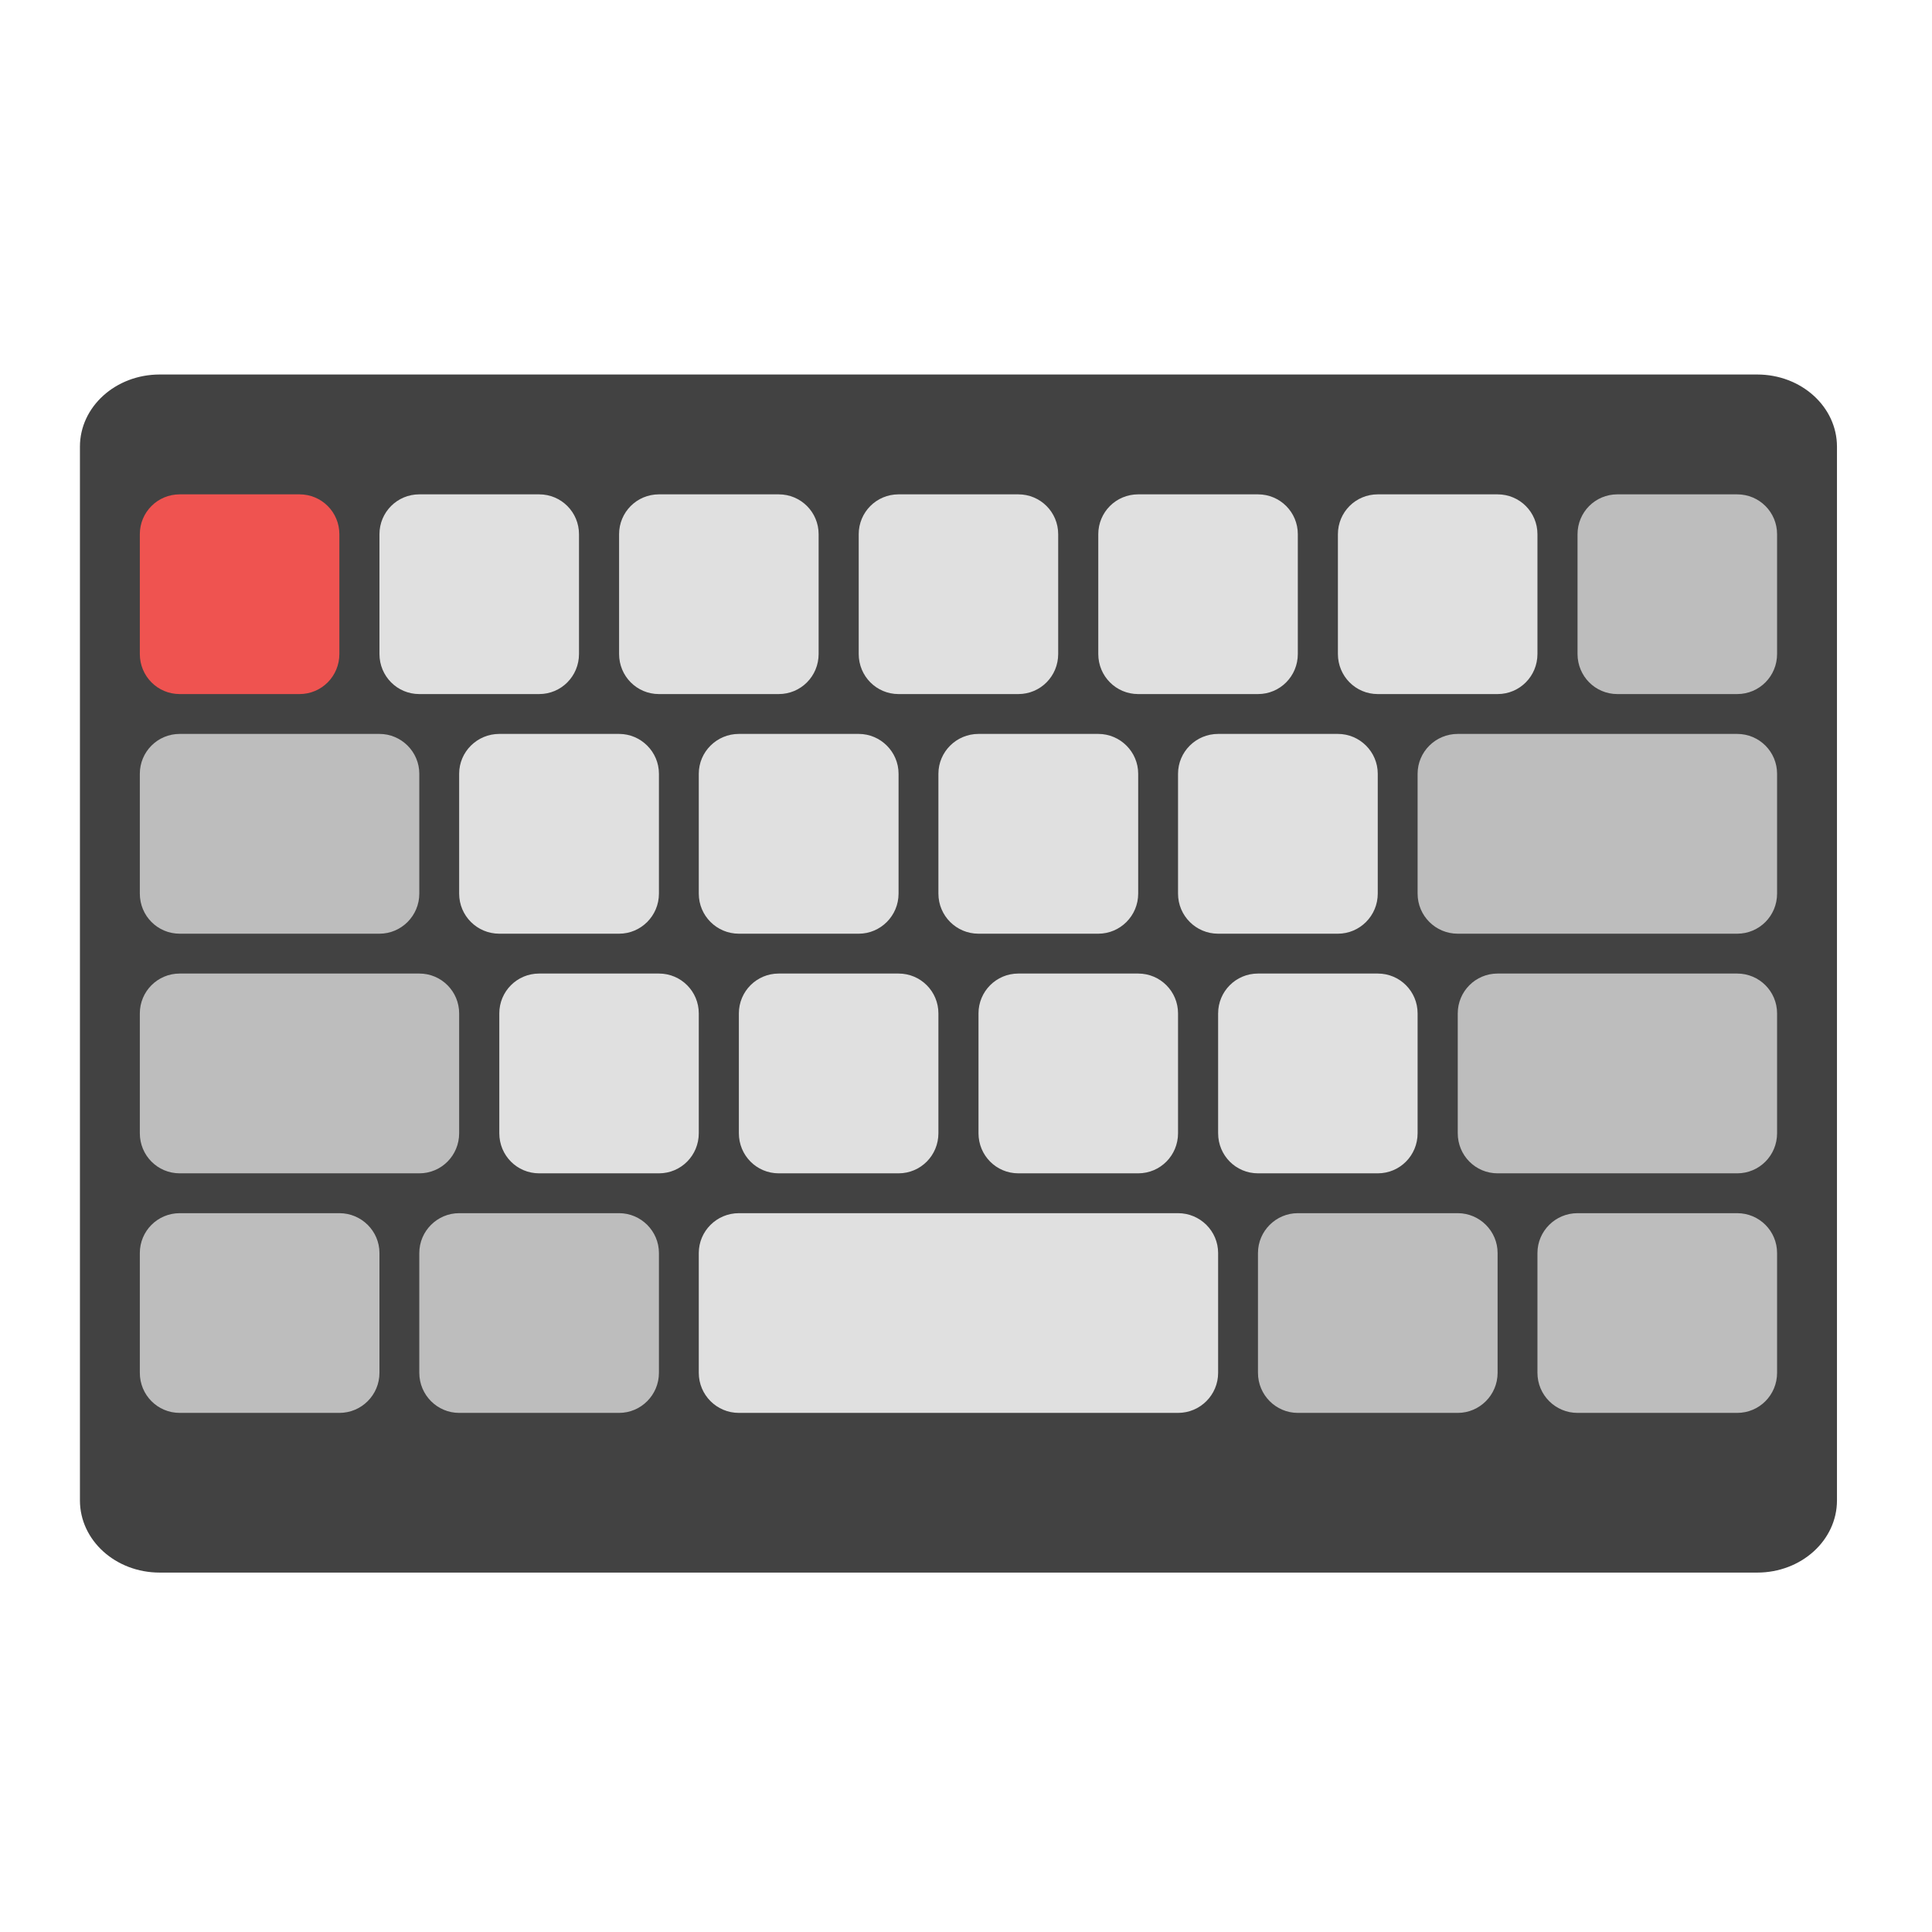
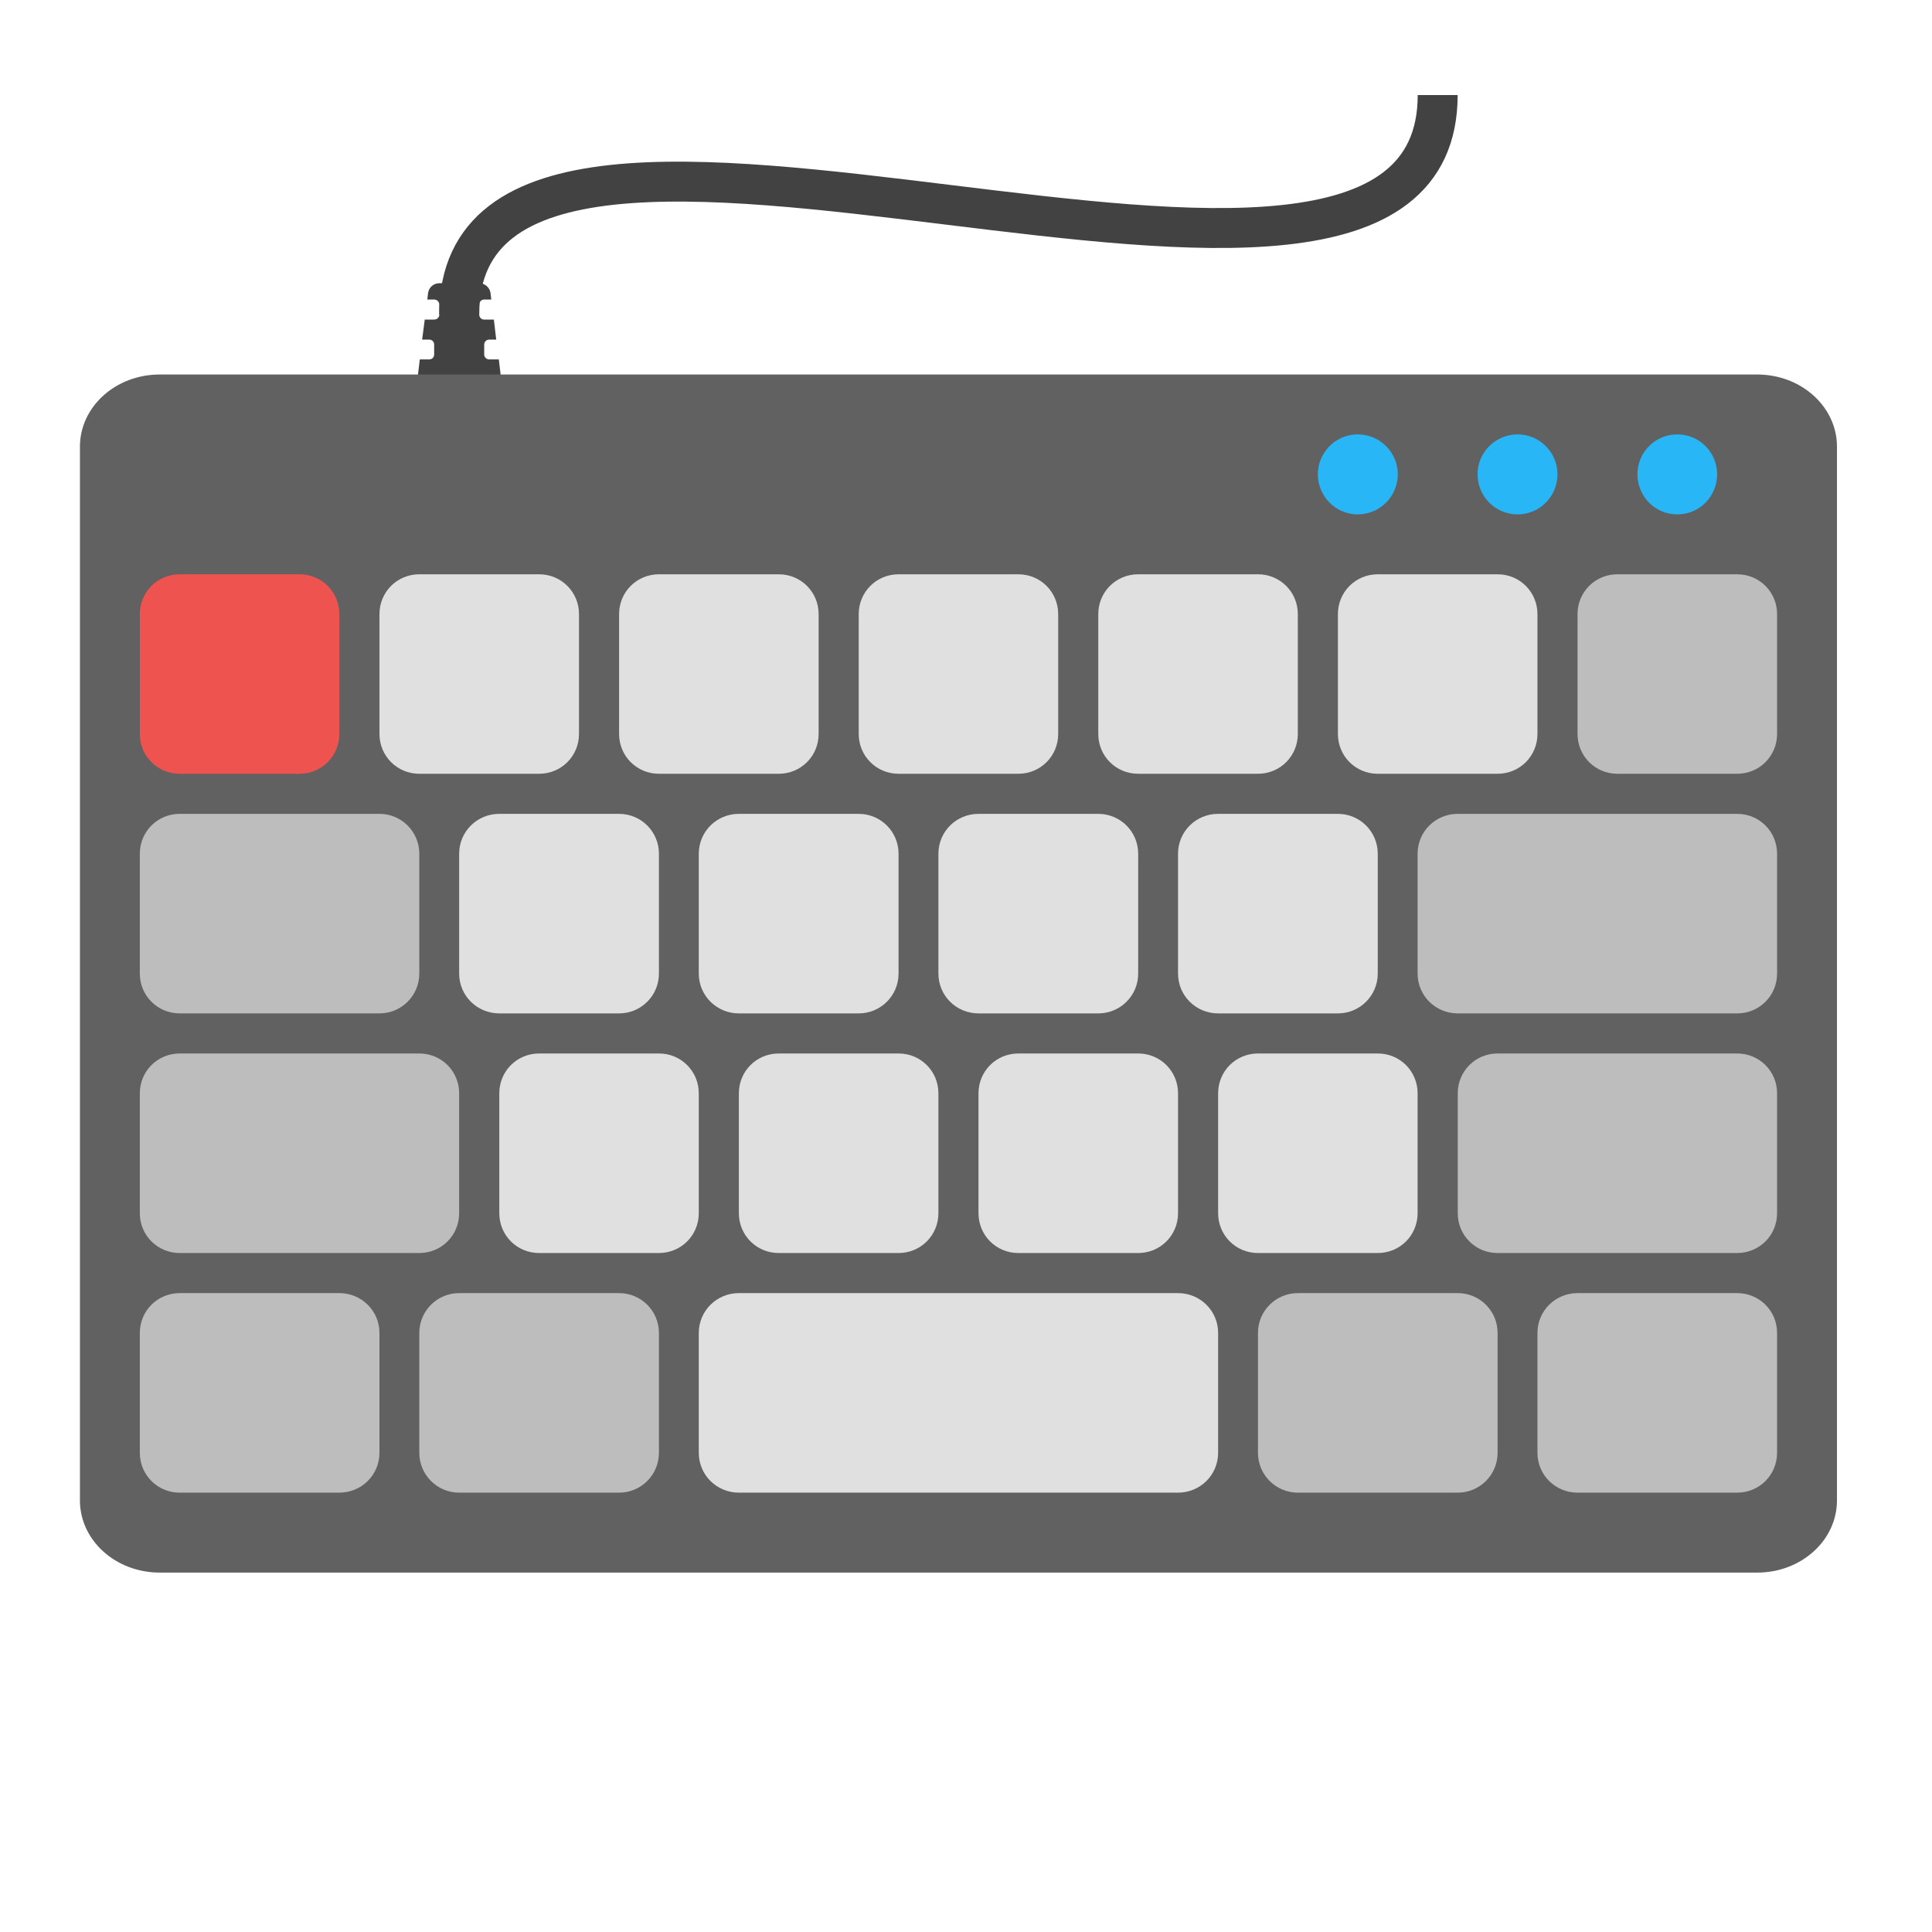
<svg xmlns="http://www.w3.org/2000/svg" width="32px" height="32px" viewBox="0 0 32 32" version="1.1">
  <g id="surface1">
-     <path style=" stroke:none;fill-rule:nonzero;fill:rgb(25.882%,25.882%,25.882%);fill-opacity:1;" d="M 2.645 6.203 L 29.105 6.203 C 29.836 6.203 30.426 6.738 30.426 7.398 L 30.426 24.852 C 30.426 25.512 29.836 26.047 29.105 26.047 L 2.645 26.047 C 1.914 26.047 1.324 25.512 1.324 24.852 L 1.324 7.398 C 1.324 6.738 1.914 6.203 2.645 6.203 Z M 2.645 6.203 " />
-     <path style=" stroke:none;fill-rule:nonzero;fill:rgb(93.725%,32.549%,31.373%);fill-opacity:1;" d="M 2.977 11.496 L 4.961 11.496 C 5.328 11.496 5.621 11.199 5.621 10.832 L 5.621 8.848 C 5.621 8.484 5.328 8.188 4.961 8.188 L 2.977 8.188 C 2.609 8.188 2.316 8.484 2.316 8.848 L 2.316 10.832 C 2.316 11.199 2.609 11.496 2.977 11.496 Z M 2.977 11.496 " />
-     <path style=" stroke:none;fill-rule:nonzero;fill:rgb(87.843%,87.843%,87.843%);fill-opacity:1;" d="M 6.945 11.496 L 8.93 11.496 C 9.297 11.496 9.59 11.199 9.59 10.832 L 9.59 8.848 C 9.59 8.484 9.297 8.188 8.93 8.188 L 6.945 8.188 C 6.578 8.188 6.285 8.484 6.285 8.848 L 6.285 10.832 C 6.285 11.199 6.578 11.496 6.945 11.496 Z M 6.945 11.496 " />
-     <path style=" stroke:none;fill-rule:nonzero;fill:rgb(87.843%,87.843%,87.843%);fill-opacity:1;" d="M 10.914 11.496 L 12.898 11.496 C 13.266 11.496 13.559 11.199 13.559 10.832 L 13.559 8.848 C 13.559 8.484 13.266 8.188 12.898 8.188 L 10.914 8.188 C 10.547 8.188 10.254 8.484 10.254 8.848 L 10.254 10.832 C 10.254 11.199 10.547 11.496 10.914 11.496 Z M 10.914 11.496 " />
-     <path style=" stroke:none;fill-rule:nonzero;fill:rgb(87.843%,87.843%,87.843%);fill-opacity:1;" d="M 14.883 11.496 L 16.867 11.496 C 17.234 11.496 17.527 11.199 17.527 10.832 L 17.527 8.848 C 17.527 8.484 17.234 8.188 16.867 8.188 L 14.883 8.188 C 14.516 8.188 14.223 8.484 14.223 8.848 L 14.223 10.832 C 14.223 11.199 14.516 11.496 14.883 11.496 Z M 14.883 11.496 " />
-     <path style=" stroke:none;fill-rule:nonzero;fill:rgb(87.843%,87.843%,87.843%);fill-opacity:1;" d="M 18.852 11.496 L 20.836 11.496 C 21.203 11.496 21.496 11.199 21.496 10.832 L 21.496 8.848 C 21.496 8.484 21.203 8.188 20.836 8.188 L 18.852 8.188 C 18.484 8.188 18.191 8.484 18.191 8.848 L 18.191 10.832 C 18.191 11.199 18.484 11.496 18.852 11.496 Z M 18.852 11.496 " />
-     <path style=" stroke:none;fill-rule:nonzero;fill:rgb(87.843%,87.843%,87.843%);fill-opacity:1;" d="M 22.82 11.496 L 24.805 11.496 C 25.172 11.496 25.465 11.199 25.465 10.832 L 25.465 8.848 C 25.465 8.484 25.172 8.188 24.805 8.188 L 22.82 8.188 C 22.453 8.188 22.16 8.484 22.16 8.848 L 22.16 10.832 C 22.16 11.199 22.453 11.496 22.82 11.496 Z M 22.82 11.496 " />
-     <path style=" stroke:none;fill-rule:nonzero;fill:rgb(74.118%,74.118%,74.118%);fill-opacity:1;" d="M 2.977 15.465 L 6.285 15.465 C 6.648 15.465 6.945 15.168 6.945 14.801 L 6.945 12.816 C 6.945 12.453 6.648 12.156 6.285 12.156 L 2.977 12.156 C 2.609 12.156 2.316 12.453 2.316 12.816 L 2.316 14.801 C 2.316 15.168 2.609 15.465 2.977 15.465 Z M 2.977 15.465 " />
-     <path style=" stroke:none;fill-rule:nonzero;fill:rgb(87.843%,87.843%,87.843%);fill-opacity:1;" d="M 8.27 15.465 L 10.254 15.465 C 10.617 15.465 10.914 15.168 10.914 14.801 L 10.914 12.816 C 10.914 12.453 10.617 12.156 10.254 12.156 L 8.27 12.156 C 7.902 12.156 7.605 12.453 7.605 12.816 L 7.605 14.801 C 7.605 15.168 7.902 15.465 8.27 15.465 Z M 8.27 15.465 " />
-     <path style=" stroke:none;fill-rule:nonzero;fill:rgb(87.843%,87.843%,87.843%);fill-opacity:1;" d="M 12.238 15.465 L 14.223 15.465 C 14.586 15.465 14.883 15.168 14.883 14.801 L 14.883 12.816 C 14.883 12.453 14.586 12.156 14.223 12.156 L 12.238 12.156 C 11.871 12.156 11.574 12.453 11.574 12.816 L 11.574 14.801 C 11.574 15.168 11.871 15.465 12.238 15.465 Z M 12.238 15.465 " />
-     <path style=" stroke:none;fill-rule:nonzero;fill:rgb(87.843%,87.843%,87.843%);fill-opacity:1;" d="M 16.207 15.465 L 18.191 15.465 C 18.555 15.465 18.852 15.168 18.852 14.801 L 18.852 12.816 C 18.852 12.453 18.555 12.156 18.191 12.156 L 16.207 12.156 C 15.84 12.156 15.543 12.453 15.543 12.816 L 15.543 14.801 C 15.543 15.168 15.84 15.465 16.207 15.465 Z M 16.207 15.465 " />
-     <path style=" stroke:none;fill-rule:nonzero;fill:rgb(87.843%,87.843%,87.843%);fill-opacity:1;" d="M 20.176 15.465 L 22.16 15.465 C 22.523 15.465 22.82 15.168 22.82 14.801 L 22.82 12.816 C 22.82 12.453 22.523 12.156 22.16 12.156 L 20.176 12.156 C 19.809 12.156 19.512 12.453 19.512 12.816 L 19.512 14.801 C 19.512 15.168 19.809 15.465 20.176 15.465 Z M 20.176 15.465 " />
-     <path style=" stroke:none;fill-rule:nonzero;fill:rgb(74.118%,74.118%,74.118%);fill-opacity:1;" d="M 2.977 19.434 L 6.945 19.434 C 7.312 19.434 7.605 19.137 7.605 18.77 L 7.605 16.785 C 7.605 16.422 7.312 16.125 6.945 16.125 L 2.977 16.125 C 2.609 16.125 2.316 16.422 2.316 16.785 L 2.316 18.77 C 2.316 19.137 2.609 19.434 2.977 19.434 Z M 2.977 19.434 " />
-     <path style=" stroke:none;fill-rule:nonzero;fill:rgb(87.843%,87.843%,87.843%);fill-opacity:1;" d="M 8.93 19.434 L 10.914 19.434 C 11.281 19.434 11.574 19.137 11.574 18.77 L 11.574 16.785 C 11.574 16.422 11.281 16.125 10.914 16.125 L 8.93 16.125 C 8.562 16.125 8.27 16.422 8.27 16.785 L 8.27 18.77 C 8.27 19.137 8.562 19.434 8.93 19.434 Z M 8.93 19.434 " />
-     <path style=" stroke:none;fill-rule:nonzero;fill:rgb(87.843%,87.843%,87.843%);fill-opacity:1;" d="M 12.898 19.434 L 14.883 19.434 C 15.25 19.434 15.543 19.137 15.543 18.77 L 15.543 16.785 C 15.543 16.422 15.25 16.125 14.883 16.125 L 12.898 16.125 C 12.531 16.125 12.238 16.422 12.238 16.785 L 12.238 18.77 C 12.238 19.137 12.531 19.434 12.898 19.434 Z M 12.898 19.434 " />
-     <path style=" stroke:none;fill-rule:nonzero;fill:rgb(87.843%,87.843%,87.843%);fill-opacity:1;" d="M 16.867 19.434 L 18.852 19.434 C 19.219 19.434 19.512 19.137 19.512 18.77 L 19.512 16.785 C 19.512 16.422 19.219 16.125 18.852 16.125 L 16.867 16.125 C 16.5 16.125 16.207 16.422 16.207 16.785 L 16.207 18.77 C 16.207 19.137 16.5 19.434 16.867 19.434 Z M 16.867 19.434 " />
-     <path style=" stroke:none;fill-rule:nonzero;fill:rgb(87.843%,87.843%,87.843%);fill-opacity:1;" d="M 20.836 19.434 L 22.82 19.434 C 23.188 19.434 23.48 19.137 23.48 18.77 L 23.48 16.785 C 23.48 16.422 23.188 16.125 22.82 16.125 L 20.836 16.125 C 20.469 16.125 20.176 16.422 20.176 16.785 L 20.176 18.77 C 20.176 19.137 20.469 19.434 20.836 19.434 Z M 20.836 19.434 " />
-     <path style=" stroke:none;fill-rule:nonzero;fill:rgb(74.118%,74.118%,74.118%);fill-opacity:1;" d="M 24.805 19.434 L 28.773 19.434 C 29.141 19.434 29.434 19.137 29.434 18.77 L 29.434 16.785 C 29.434 16.422 29.141 16.125 28.773 16.125 L 24.805 16.125 C 24.438 16.125 24.145 16.422 24.145 16.785 L 24.145 18.77 C 24.145 19.137 24.438 19.434 24.805 19.434 Z M 24.805 19.434 " />
-     <path style=" stroke:none;fill-rule:nonzero;fill:rgb(74.118%,74.118%,74.118%);fill-opacity:1;" d="M 7.605 23.402 L 10.254 23.402 C 10.617 23.402 10.914 23.105 10.914 22.738 L 10.914 20.754 C 10.914 20.391 10.617 20.094 10.254 20.094 L 7.605 20.094 C 7.242 20.094 6.945 20.391 6.945 20.754 L 6.945 22.738 C 6.945 23.105 7.242 23.402 7.605 23.402 Z M 7.605 23.402 " />
-     <path style=" stroke:none;fill-rule:nonzero;fill:rgb(87.843%,87.843%,87.843%);fill-opacity:1;" d="M 12.238 23.402 L 19.512 23.402 C 19.879 23.402 20.176 23.105 20.176 22.738 L 20.176 20.754 C 20.176 20.391 19.879 20.094 19.512 20.094 L 12.238 20.094 C 11.871 20.094 11.574 20.391 11.574 20.754 L 11.574 22.738 C 11.574 23.105 11.871 23.402 12.238 23.402 Z M 12.238 23.402 " />
-     <path style=" stroke:none;fill-rule:nonzero;fill:rgb(74.118%,74.118%,74.118%);fill-opacity:1;" d="M 21.496 23.402 L 24.145 23.402 C 24.508 23.402 24.805 23.105 24.805 22.738 L 24.805 20.754 C 24.805 20.391 24.508 20.094 24.145 20.094 L 21.496 20.094 C 21.133 20.094 20.836 20.391 20.836 20.754 L 20.836 22.738 C 20.836 23.105 21.133 23.402 21.496 23.402 Z M 21.496 23.402 " />
-     <path style=" stroke:none;fill-rule:nonzero;fill:rgb(74.118%,74.118%,74.118%);fill-opacity:1;" d="M 2.977 23.402 L 5.621 23.402 C 5.988 23.402 6.285 23.105 6.285 22.738 L 6.285 20.754 C 6.285 20.391 5.988 20.094 5.621 20.094 L 2.977 20.094 C 2.609 20.094 2.316 20.391 2.316 20.754 L 2.316 22.738 C 2.316 23.105 2.609 23.402 2.977 23.402 Z M 2.977 23.402 " />
-     <path style=" stroke:none;fill-rule:nonzero;fill:rgb(74.118%,74.118%,74.118%);fill-opacity:1;" d="M 26.129 23.402 L 28.773 23.402 C 29.141 23.402 29.434 23.105 29.434 22.738 L 29.434 20.754 C 29.434 20.391 29.141 20.094 28.773 20.094 L 26.129 20.094 C 25.762 20.094 25.465 20.391 25.465 20.754 L 25.465 22.738 C 25.465 23.105 25.762 23.402 26.129 23.402 Z M 26.129 23.402 " />
-     <path style=" stroke:none;fill-rule:nonzero;fill:rgb(74.118%,74.118%,74.118%);fill-opacity:1;" d="M 24.145 15.465 L 28.773 15.465 C 29.141 15.465 29.434 15.168 29.434 14.801 L 29.434 12.816 C 29.434 12.453 29.141 12.156 28.773 12.156 L 24.145 12.156 C 23.777 12.156 23.48 12.453 23.48 12.816 L 23.48 14.801 C 23.48 15.168 23.777 15.465 24.145 15.465 Z M 24.145 15.465 " />
-     <path style=" stroke:none;fill-rule:nonzero;fill:rgb(74.118%,74.118%,74.118%);fill-opacity:1;" d="M 26.789 11.496 L 28.773 11.496 C 29.141 11.496 29.434 11.199 29.434 10.832 L 29.434 8.848 C 29.434 8.484 29.141 8.188 28.773 8.188 L 26.789 8.188 C 26.422 8.188 26.129 8.484 26.129 8.848 L 26.129 10.832 C 26.129 11.199 26.422 11.496 26.789 11.496 Z M 26.789 11.496 " />
+     <path style=" stroke:none;fill-rule:nonzero;fill:rgb(25.882%,25.882%,25.882%);fill-opacity:1;" d="M 7.277 4.691 C 7.18 4.691 7.102 4.762 7.09 4.855 L 7.078 4.961 L 7.191 4.961 C 7.238 4.961 7.277 5 7.277 5.047 L 7.277 5.211 C 7.277 5.258 7.238 5.293 7.191 5.293 L 7.035 5.293 L 6.992 5.625 L 7.109 5.625 C 7.156 5.625 7.191 5.66 7.191 5.707 L 7.191 5.871 C 7.191 5.918 7.156 5.953 7.109 5.953 L 6.953 5.953 L 6.926 6.18 C 6.91 6.293 6.996 6.391 7.109 6.391 L 8.102 6.391 C 8.215 6.391 8.305 6.293 8.289 6.18 L 8.262 5.953 L 8.102 5.953 C 8.059 5.953 8.02 5.918 8.02 5.871 L 8.02 5.707 C 8.02 5.66 8.059 5.625 8.102 5.625 L 8.219 5.625 L 8.18 5.293 L 8.02 5.293 C 7.973 5.293 7.938 5.258 7.938 5.211 L 7.938 5.047 C 7.938 5 7.973 4.961 8.02 4.961 L 8.137 4.961 L 8.125 4.855 C 8.113 4.762 8.031 4.691 7.938 4.691 Z M 7.277 4.691 " />
+     <path style=" stroke:none;fill-rule:nonzero;fill:rgb(38.039%,38.039%,38.039%);fill-opacity:1;" d="M 2.645 6.203 L 29.105 6.203 C 29.836 6.203 30.426 6.738 30.426 7.398 L 30.426 24.852 C 30.426 25.512 29.836 26.047 29.105 26.047 L 2.645 26.047 C 1.914 26.047 1.324 25.512 1.324 24.852 L 1.324 7.398 C 1.324 6.738 1.914 6.203 2.645 6.203 Z M 2.645 6.203 " />
+     <path style=" stroke:none;fill-rule:nonzero;fill:rgb(93.725%,32.549%,31.373%);fill-opacity:1;" d="M 2.977 12.816 L 4.961 12.816 C 5.328 12.816 5.621 12.523 5.621 12.156 L 5.621 10.172 C 5.621 9.805 5.328 9.512 4.961 9.512 L 2.977 9.512 C 2.609 9.512 2.316 9.805 2.316 10.172 L 2.316 12.156 C 2.316 12.523 2.609 12.816 2.977 12.816 Z M 2.977 12.816 " />
+     <path style=" stroke:none;fill-rule:nonzero;fill:rgb(87.843%,87.843%,87.843%);fill-opacity:1;" d="M 6.945 12.816 L 8.93 12.816 C 9.297 12.816 9.59 12.523 9.59 12.156 L 9.59 10.172 C 9.59 9.805 9.297 9.512 8.93 9.512 L 6.945 9.512 C 6.578 9.512 6.285 9.805 6.285 10.172 L 6.285 12.156 C 6.285 12.523 6.578 12.816 6.945 12.816 Z M 6.945 12.816 " />
+     <path style=" stroke:none;fill-rule:nonzero;fill:rgb(87.843%,87.843%,87.843%);fill-opacity:1;" d="M 10.914 12.816 L 12.898 12.816 C 13.266 12.816 13.559 12.523 13.559 12.156 L 13.559 10.172 C 13.559 9.805 13.266 9.512 12.898 9.512 L 10.914 9.512 C 10.547 9.512 10.254 9.805 10.254 10.172 L 10.254 12.156 C 10.254 12.523 10.547 12.816 10.914 12.816 Z M 10.914 12.816 " />
+     <path style=" stroke:none;fill-rule:nonzero;fill:rgb(87.843%,87.843%,87.843%);fill-opacity:1;" d="M 14.883 12.816 L 16.867 12.816 C 17.234 12.816 17.527 12.523 17.527 12.156 L 17.527 10.172 C 17.527 9.805 17.234 9.512 16.867 9.512 L 14.883 9.512 C 14.516 9.512 14.223 9.805 14.223 10.172 L 14.223 12.156 C 14.223 12.523 14.516 12.816 14.883 12.816 Z M 14.883 12.816 " />
+     <path style=" stroke:none;fill-rule:nonzero;fill:rgb(87.843%,87.843%,87.843%);fill-opacity:1;" d="M 18.852 12.816 L 20.836 12.816 C 21.203 12.816 21.496 12.523 21.496 12.156 L 21.496 10.172 C 21.496 9.805 21.203 9.512 20.836 9.512 L 18.852 9.512 C 18.484 9.512 18.191 9.805 18.191 10.172 L 18.191 12.156 C 18.191 12.523 18.484 12.816 18.852 12.816 Z M 18.852 12.816 " />
+     <path style=" stroke:none;fill-rule:nonzero;fill:rgb(87.843%,87.843%,87.843%);fill-opacity:1;" d="M 22.82 12.816 L 24.805 12.816 C 25.172 12.816 25.465 12.523 25.465 12.156 L 25.465 10.172 C 25.465 9.805 25.172 9.512 24.805 9.512 L 22.82 9.512 C 22.453 9.512 22.16 9.805 22.16 10.172 L 22.16 12.156 C 22.16 12.523 22.453 12.816 22.82 12.816 Z M 22.82 12.816 " />
+     <path style=" stroke:none;fill-rule:nonzero;fill:rgb(74.118%,74.118%,74.118%);fill-opacity:1;" d="M 2.977 16.785 L 6.285 16.785 C 6.648 16.785 6.945 16.492 6.945 16.125 L 6.945 14.141 C 6.945 13.773 6.648 13.48 6.285 13.48 L 2.977 13.48 C 2.609 13.48 2.316 13.773 2.316 14.141 L 2.316 16.125 C 2.316 16.492 2.609 16.785 2.977 16.785 Z M 2.977 16.785 " />
+     <path style=" stroke:none;fill-rule:nonzero;fill:rgb(87.843%,87.843%,87.843%);fill-opacity:1;" d="M 8.27 16.785 L 10.254 16.785 C 10.617 16.785 10.914 16.492 10.914 16.125 L 10.914 14.141 C 10.914 13.773 10.617 13.48 10.254 13.48 L 8.27 13.48 C 7.902 13.48 7.605 13.773 7.605 14.141 L 7.605 16.125 C 7.605 16.492 7.902 16.785 8.27 16.785 Z M 8.27 16.785 " />
+     <path style=" stroke:none;fill-rule:nonzero;fill:rgb(87.843%,87.843%,87.843%);fill-opacity:1;" d="M 16.207 16.785 L 18.191 16.785 C 18.555 16.785 18.852 16.492 18.852 16.125 L 18.852 14.141 C 18.852 13.773 18.555 13.48 18.191 13.48 L 16.207 13.48 C 15.84 13.48 15.543 13.773 15.543 14.141 L 15.543 16.125 C 15.543 16.492 15.84 16.785 16.207 16.785 Z M 16.207 16.785 " />
+     <path style=" stroke:none;fill-rule:nonzero;fill:rgb(87.843%,87.843%,87.843%);fill-opacity:1;" d="M 20.176 16.785 L 22.16 16.785 C 22.523 16.785 22.82 16.492 22.82 16.125 L 22.82 14.141 C 22.82 13.773 22.523 13.48 22.16 13.48 L 20.176 13.48 C 19.809 13.48 19.512 13.773 19.512 14.141 L 19.512 16.125 C 19.512 16.492 19.809 16.785 20.176 16.785 Z M 20.176 16.785 " />
+     <path style=" stroke:none;fill-rule:nonzero;fill:rgb(74.118%,74.118%,74.118%);fill-opacity:1;" d="M 2.977 20.754 L 6.945 20.754 C 7.312 20.754 7.605 20.461 7.605 20.094 L 7.605 18.109 C 7.605 17.742 7.312 17.449 6.945 17.449 L 2.977 17.449 C 2.609 17.449 2.316 17.742 2.316 18.109 L 2.316 20.094 C 2.316 20.461 2.609 20.754 2.977 20.754 Z M 2.977 20.754 " />
+     <path style=" stroke:none;fill-rule:nonzero;fill:rgb(87.843%,87.843%,87.843%);fill-opacity:1;" d="M 8.93 20.754 L 10.914 20.754 C 11.281 20.754 11.574 20.461 11.574 20.094 L 11.574 18.109 C 11.574 17.742 11.281 17.449 10.914 17.449 L 8.93 17.449 C 8.562 17.449 8.27 17.742 8.27 18.109 L 8.27 20.094 C 8.27 20.461 8.562 20.754 8.93 20.754 Z M 8.93 20.754 " />
+     <path style=" stroke:none;fill-rule:nonzero;fill:rgb(87.843%,87.843%,87.843%);fill-opacity:1;" d="M 12.898 20.754 L 14.883 20.754 C 15.25 20.754 15.543 20.461 15.543 20.094 L 15.543 18.109 C 15.543 17.742 15.25 17.449 14.883 17.449 L 12.898 17.449 C 12.531 17.449 12.238 17.742 12.238 18.109 L 12.238 20.094 C 12.238 20.461 12.531 20.754 12.898 20.754 Z M 12.898 20.754 " />
+     <path style=" stroke:none;fill-rule:nonzero;fill:rgb(87.843%,87.843%,87.843%);fill-opacity:1;" d="M 20.836 20.754 L 22.82 20.754 C 23.188 20.754 23.48 20.461 23.48 20.094 L 23.48 18.109 C 23.48 17.742 23.188 17.449 22.82 17.449 L 20.836 17.449 C 20.469 17.449 20.176 17.742 20.176 18.109 L 20.176 20.094 C 20.176 20.461 20.469 20.754 20.836 20.754 Z M 20.836 20.754 " />
+     <path style=" stroke:none;fill-rule:nonzero;fill:rgb(74.118%,74.118%,74.118%);fill-opacity:1;" d="M 24.805 20.754 L 28.773 20.754 C 29.141 20.754 29.434 20.461 29.434 20.094 L 29.434 18.109 C 29.434 17.742 29.141 17.449 28.773 17.449 L 24.805 17.449 C 24.438 17.449 24.145 17.742 24.145 18.109 L 24.145 20.094 C 24.145 20.461 24.438 20.754 24.805 20.754 Z M 24.805 20.754 " />
+     <path style=" stroke:none;fill-rule:nonzero;fill:rgb(74.118%,74.118%,74.118%);fill-opacity:1;" d="M 7.605 24.723 L 10.254 24.723 C 10.617 24.723 10.914 24.43 10.914 24.062 L 10.914 22.078 C 10.914 21.711 10.617 21.418 10.254 21.418 L 7.605 21.418 C 7.242 21.418 6.945 21.711 6.945 22.078 L 6.945 24.062 C 6.945 24.43 7.242 24.723 7.605 24.723 Z M 7.605 24.723 " />
+     <path style=" stroke:none;fill-rule:nonzero;fill:rgb(87.843%,87.843%,87.843%);fill-opacity:1;" d="M 12.238 24.723 L 19.512 24.723 C 19.879 24.723 20.176 24.43 20.176 24.062 L 20.176 22.078 C 20.176 21.711 19.879 21.418 19.512 21.418 L 12.238 21.418 C 11.871 21.418 11.574 21.711 11.574 22.078 L 11.574 24.062 C 11.574 24.43 11.871 24.723 12.238 24.723 Z M 12.238 24.723 " />
+     <path style=" stroke:none;fill-rule:nonzero;fill:rgb(74.118%,74.118%,74.118%);fill-opacity:1;" d="M 21.496 24.723 L 24.145 24.723 C 24.508 24.723 24.805 24.43 24.805 24.062 L 24.805 22.078 C 24.805 21.711 24.508 21.418 24.145 21.418 L 21.496 21.418 C 21.133 21.418 20.836 21.711 20.836 22.078 L 20.836 24.062 C 20.836 24.43 21.133 24.723 21.496 24.723 Z M 21.496 24.723 " />
+     <path style=" stroke:none;fill-rule:nonzero;fill:rgb(74.118%,74.118%,74.118%);fill-opacity:1;" d="M 26.129 24.723 L 28.773 24.723 C 29.141 24.723 29.434 24.43 29.434 24.062 L 29.434 22.078 C 29.434 21.711 29.141 21.418 28.773 21.418 L 26.129 21.418 C 25.762 21.418 25.465 21.711 25.465 22.078 L 25.465 24.062 C 25.465 24.43 25.762 24.723 26.129 24.723 Z M 26.129 24.723 " />
+     <path style=" stroke:none;fill-rule:nonzero;fill:rgb(74.118%,74.118%,74.118%);fill-opacity:1;" d="M 24.145 16.785 L 28.773 16.785 C 29.141 16.785 29.434 16.492 29.434 16.125 L 29.434 14.141 C 29.434 13.773 29.141 13.48 28.773 13.48 L 24.145 13.48 C 23.777 13.48 23.48 13.773 23.48 14.141 L 23.48 16.125 C 23.48 16.492 23.777 16.785 24.145 16.785 Z M 24.145 16.785 " />
+     <path style=" stroke:none;fill-rule:nonzero;fill:rgb(74.118%,74.118%,74.118%);fill-opacity:1;" d="M 26.789 12.816 L 28.773 12.816 C 29.141 12.816 29.434 12.523 29.434 12.156 L 29.434 10.172 C 29.434 9.805 29.141 9.512 28.773 9.512 L 26.789 9.512 C 26.422 9.512 26.129 9.805 26.129 10.172 L 26.129 12.156 C 26.129 12.523 26.422 12.816 26.789 12.816 Z M 26.789 12.816 " />
+     <path style=" stroke:none;fill-rule:nonzero;fill:rgb(16.078%,71.373%,96.471%);fill-opacity:1;" d="M 22.488 7.195 C 22.855 7.195 23.152 7.492 23.152 7.855 C 23.152 8.223 22.855 8.52 22.488 8.52 C 22.125 8.52 21.828 8.223 21.828 7.855 C 21.828 7.492 22.125 7.195 22.488 7.195 Z M 22.488 7.195 " />
+     <path style=" stroke:none;fill-rule:nonzero;fill:rgb(16.078%,71.373%,96.471%);fill-opacity:1;" d="M 25.137 7.195 C 25.5 7.195 25.797 7.492 25.797 7.855 C 25.797 8.223 25.5 8.52 25.137 8.52 C 24.77 8.52 24.473 8.223 24.473 7.855 C 24.473 7.492 24.77 7.195 25.137 7.195 Z M 25.137 7.195 " />
+     <path style=" stroke:none;fill-rule:nonzero;fill:rgb(16.078%,71.373%,96.471%);fill-opacity:1;" d="M 27.781 7.195 C 28.148 7.195 28.441 7.492 28.441 7.855 C 28.441 8.223 28.148 8.52 27.781 8.52 C 27.414 8.52 27.121 8.223 27.121 7.855 C 27.121 7.492 27.414 7.195 27.781 7.195 Z M 27.781 7.195 " />
+     <path style="fill:none;stroke-width:10.583;stroke-linecap:butt;stroke-linejoin:miter;stroke:rgb(25.882%,25.882%,25.882%);stroke-opacity:1;stroke-miterlimit:4;" d="M 121.688 -131.625 C 121.688 -221.562 381 -99.875 381 -189.812 " transform="matrix(0.0625,0,0,0.0625,0,13.4375)" />
+     <path style=" stroke:none;fill-rule:nonzero;fill:rgb(87.843%,87.843%,87.843%);fill-opacity:1;" d="M 16.867 20.754 L 18.852 20.754 C 19.219 20.754 19.512 20.461 19.512 20.094 L 19.512 18.109 C 19.512 17.742 19.219 17.449 18.852 17.449 L 16.867 17.449 C 16.5 17.449 16.207 17.742 16.207 18.109 L 16.207 20.094 C 16.207 20.461 16.5 20.754 16.867 20.754 Z M 16.867 20.754 " />
+     <path style=" stroke:none;fill-rule:nonzero;fill:rgb(87.843%,87.843%,87.843%);fill-opacity:1;" d="M 12.238 16.785 L 14.223 16.785 C 14.586 16.785 14.883 16.492 14.883 16.125 L 14.883 14.141 C 14.883 13.773 14.586 13.48 14.223 13.48 L 12.238 13.48 C 11.871 13.48 11.574 13.773 11.574 14.141 L 11.574 16.125 C 11.574 16.492 11.871 16.785 12.238 16.785 Z M 12.238 16.785 " />
+     <path style=" stroke:none;fill-rule:nonzero;fill:rgb(74.118%,74.118%,74.118%);fill-opacity:1;" d="M 2.977 24.723 L 5.621 24.723 C 5.988 24.723 6.285 24.43 6.285 24.062 L 6.285 22.078 C 6.285 21.711 5.988 21.418 5.621 21.418 L 2.977 21.418 C 2.609 21.418 2.316 21.711 2.316 22.078 L 2.316 24.062 C 2.316 24.43 2.609 24.723 2.977 24.723 Z M 2.977 24.723 " />
  </g>
</svg>
